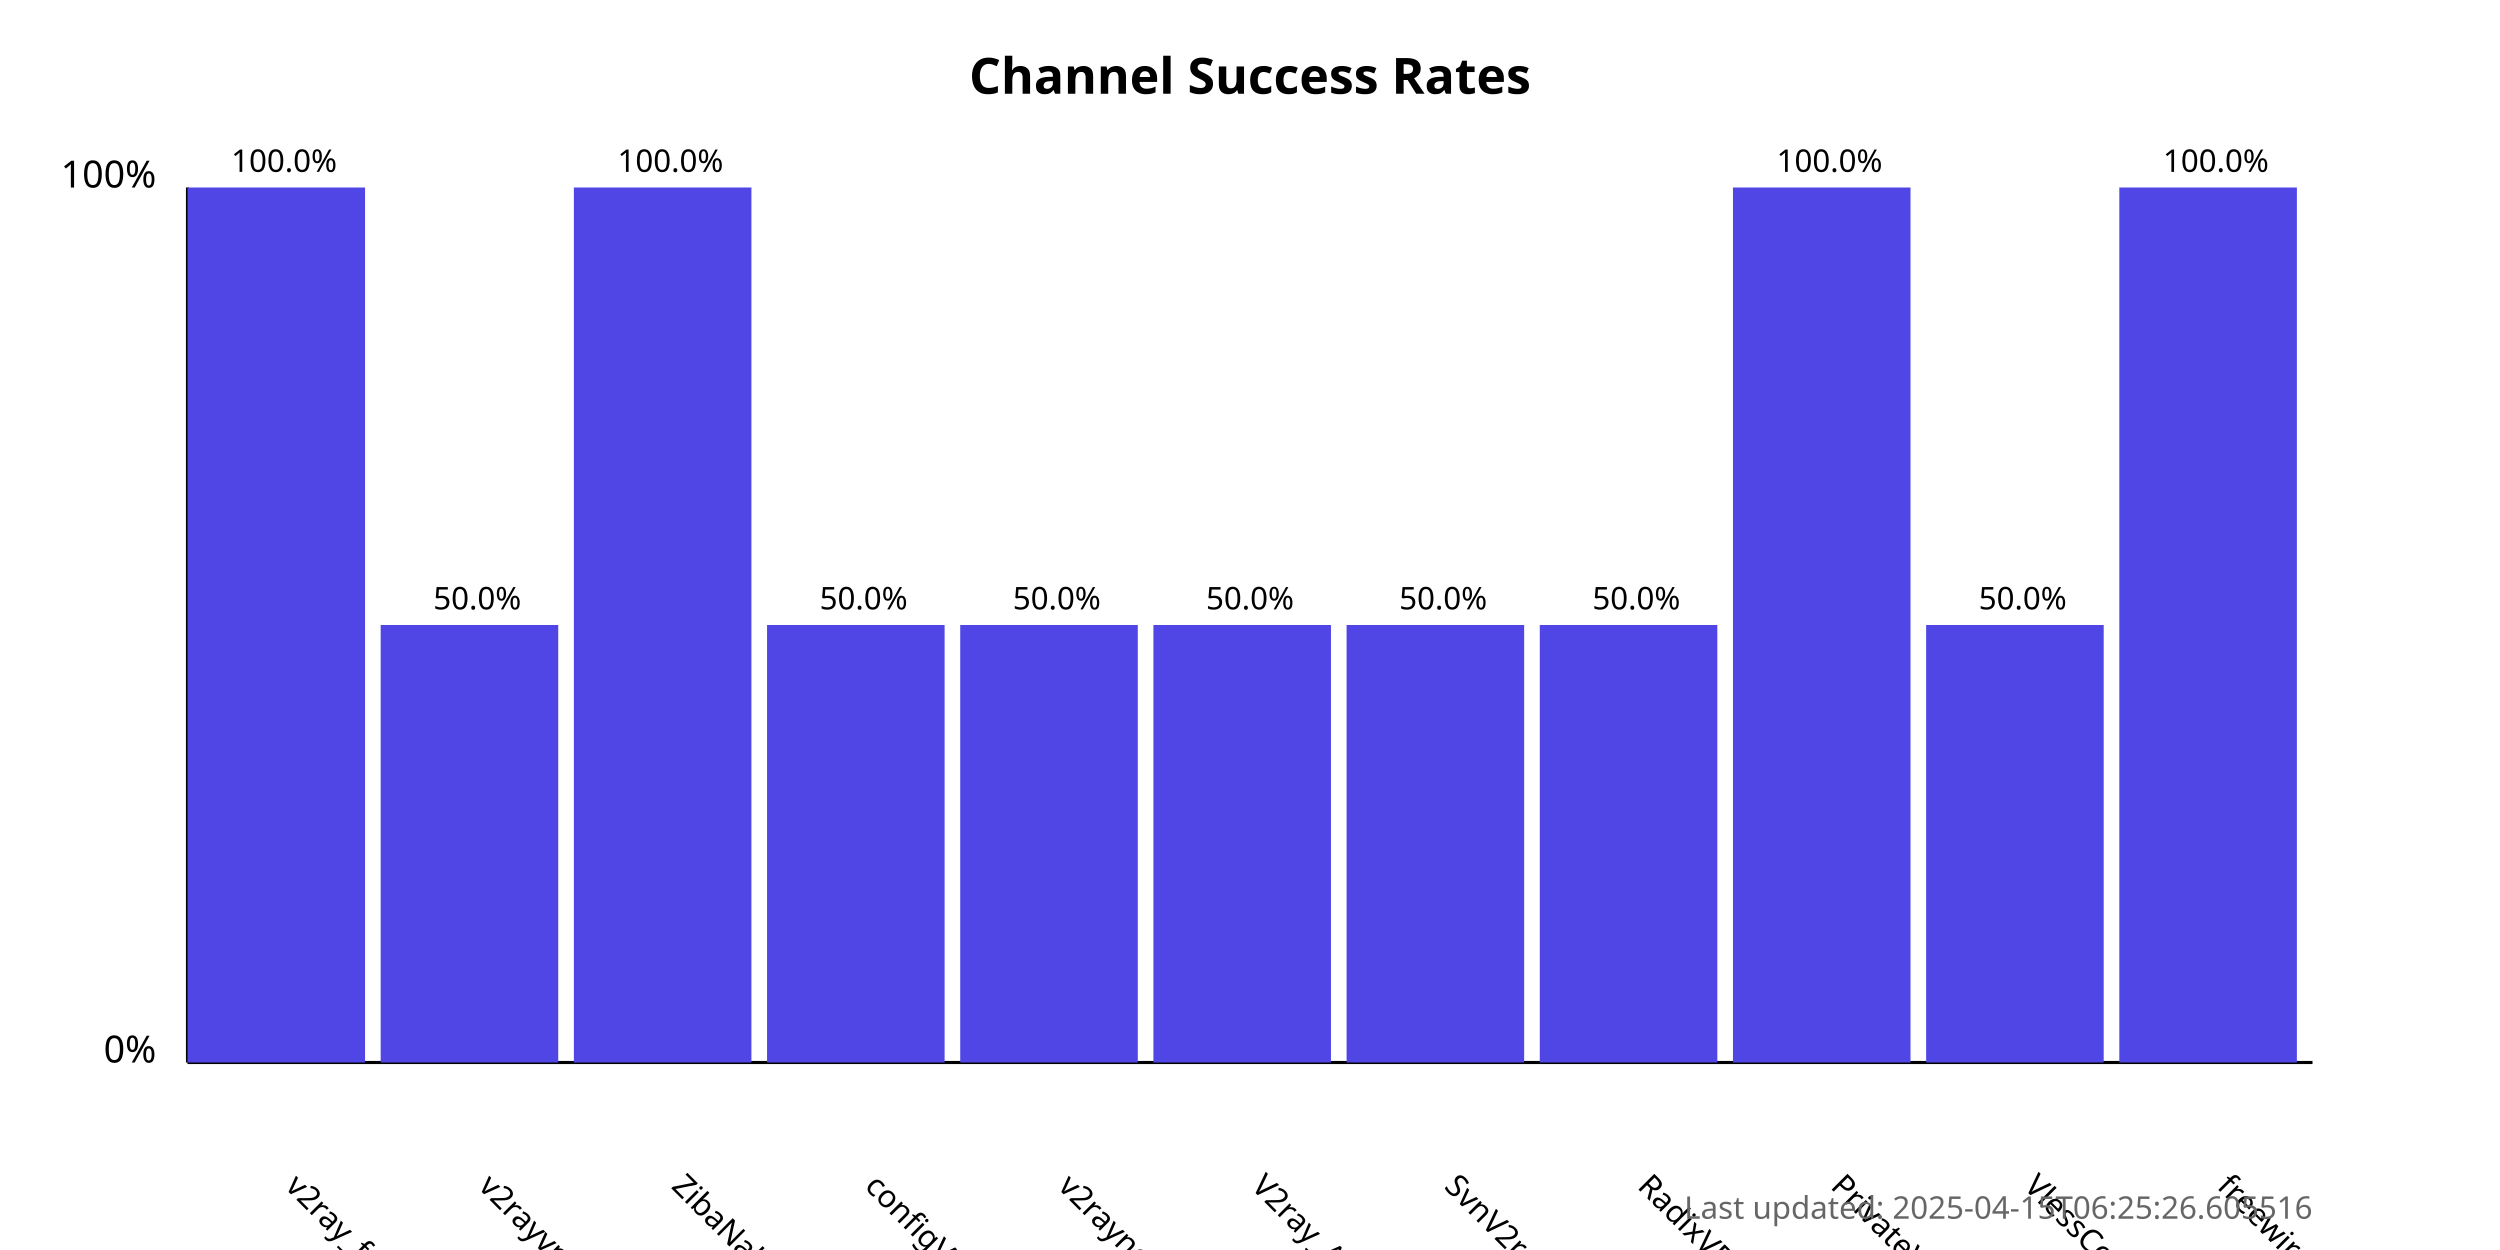
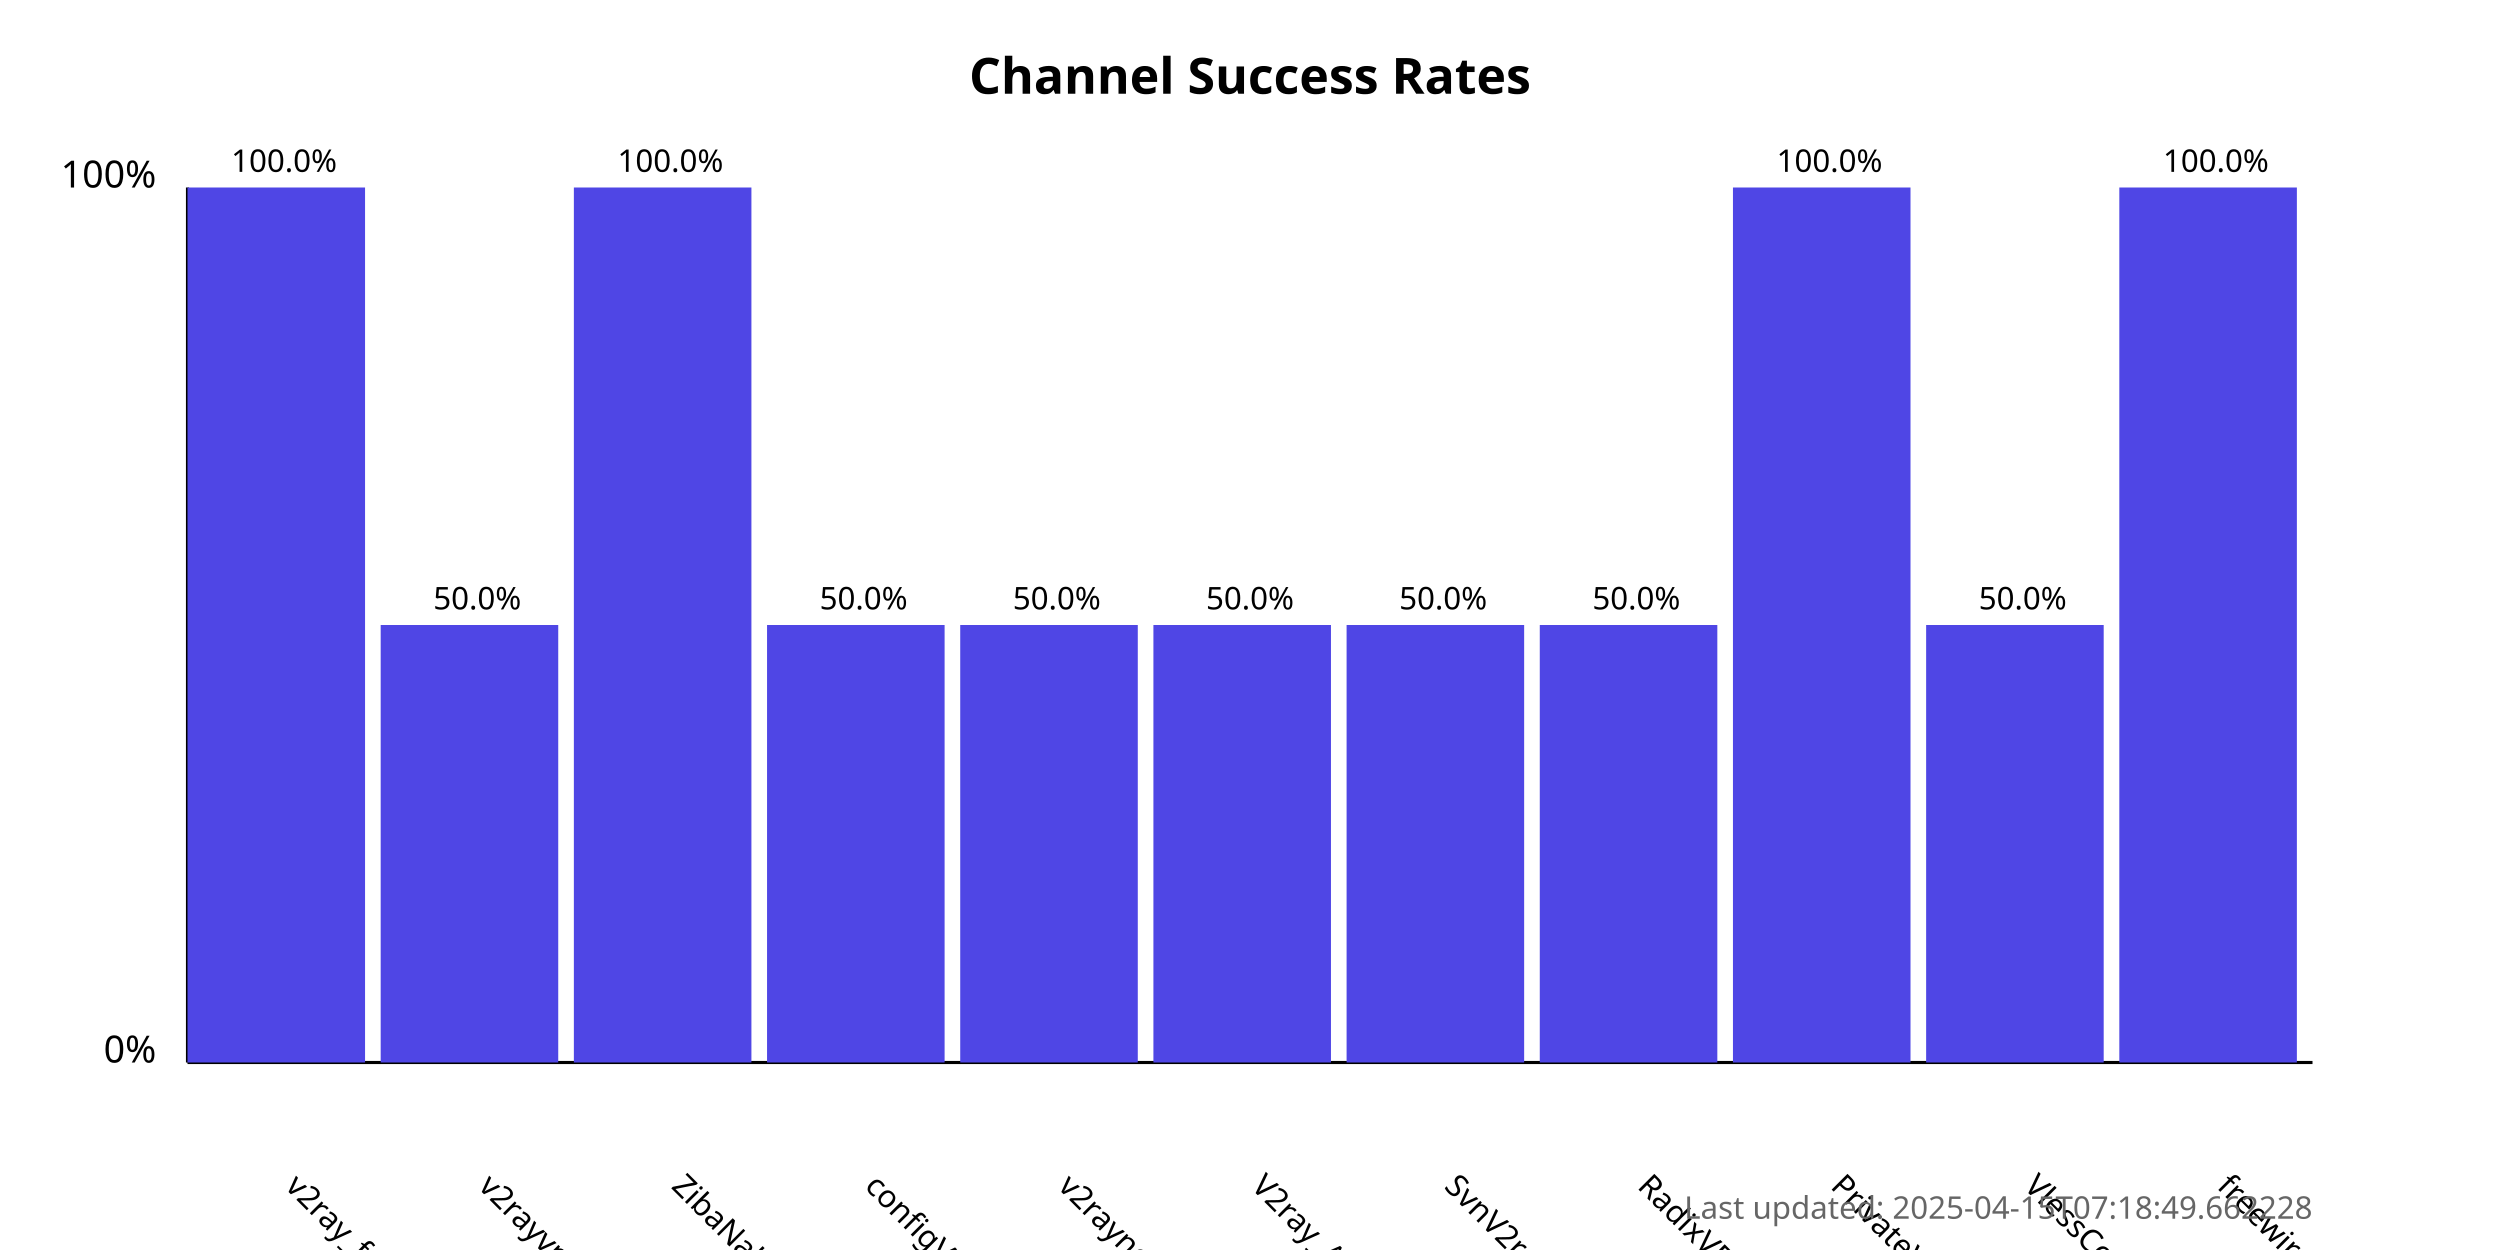
<svg xmlns="http://www.w3.org/2000/svg" width="800" height="400">
  <style>
            .chart-title { font: bold 16px sans-serif; }
            .axis-label { font: 12px sans-serif; }
            .tick-label { font: 10px sans-serif; }
            .bar { fill: #4f46e5; }
            .bar:hover { fill: #6366f1; }
            .timestamp { font: 10px sans-serif; fill: #666; }
        </style>
  <text x="400.0" y="30" text-anchor="middle" class="chart-title">
            Channel Success Rates
        </text>
  <line x1="60" y1="340" x2="60" y2="60" stroke="black" stroke-width="1" />
  <line x1="60" y1="340" x2="740" y2="340" stroke="black" stroke-width="1" />
  <text x="50" y="340" text-anchor="end" class="axis-label">0%</text>
  <text x="50" y="60" text-anchor="end" class="axis-label">100%</text>
  <g>
    <rect x="60" y="60.0" width="56.818" height="280.0" class="bar" />
    <text x="90.909" y="380" transform="rotate(45, 90.90909, 380)" text-anchor="start" class="tick-label">
                v2ray_free_conf
            </text>
    <text x="90.909" y="55.0" text-anchor="middle" class="tick-label">
                100.0%
            </text>
  </g>
  <g>
    <rect x="121.818" y="200.0" width="56.818" height="140.0" class="bar" />
    <text x="152.727" y="380" transform="rotate(45, 152.7273, 380)" text-anchor="start" class="tick-label">
                v2rayvpno
            </text>
    <text x="152.727" y="195.0" text-anchor="middle" class="tick-label">
                50.0%
            </text>
  </g>
  <g>
    <rect x="183.636" y="60.0" width="56.818" height="280.0" class="bar" />
    <text x="214.545" y="380" transform="rotate(45, 214.5455, 380)" text-anchor="start" class="tick-label">
                ZibaNabz
            </text>
    <text x="214.545" y="55.0" text-anchor="middle" class="tick-label">
                100.0%
            </text>
  </g>
  <g>
    <rect x="245.455" y="200.0" width="56.818" height="140.0" class="bar" />
    <text x="276.364" y="380" transform="rotate(45, 276.3636, 380)" text-anchor="start" class="tick-label">
                configV2rayForFree
            </text>
    <text x="276.364" y="195.0" text-anchor="middle" class="tick-label">
                50.0%
            </text>
  </g>
  <g>
    <rect x="307.273" y="200.0" width="56.818" height="140.0" class="bar" />
    <text x="338.182" y="380" transform="rotate(45, 338.1818, 380)" text-anchor="start" class="tick-label">
                v2rayngvpn
            </text>
    <text x="338.182" y="195.0" text-anchor="middle" class="tick-label">
                50.0%
            </text>
  </g>
  <g>
    <rect x="369.091" y="200.0" width="56.818" height="140.0" class="bar" />
    <text x="400.0" y="380" transform="rotate(45, 400.0, 380)" text-anchor="start" class="tick-label">
                V2ray_Alpha
            </text>
    <text x="400.0" y="195.0" text-anchor="middle" class="tick-label">
                50.0%
            </text>
  </g>
  <g>
    <rect x="430.909" y="200.0" width="56.818" height="140.0" class="bar" />
    <text x="461.818" y="380" transform="rotate(45, 461.8182, 380)" text-anchor="start" class="tick-label">
                SvnV2ray
            </text>
    <text x="461.818" y="195.0" text-anchor="middle" class="tick-label">
                50.0%
            </text>
  </g>
  <g>
    <rect x="492.727" y="200.0" width="56.818" height="140.0" class="bar" />
    <text x="523.636" y="380" transform="rotate(45, 523.6364, 380)" text-anchor="start" class="tick-label">
                RadixVPN
            </text>
    <text x="523.636" y="195.0" text-anchor="middle" class="tick-label">
                50.0%
            </text>
  </g>
  <g>
    <rect x="554.545" y="60.0" width="56.818" height="280.0" class="bar" />
    <text x="585.455" y="380" transform="rotate(45, 585.4545, 380)" text-anchor="start" class="tick-label">
                PrivateVPNs
            </text>
    <text x="585.455" y="55.0" text-anchor="middle" class="tick-label">
                100.0%
            </text>
  </g>
  <g>
    <rect x="616.364" y="200.0" width="56.818" height="140.0" class="bar" />
    <text x="647.273" y="380" transform="rotate(45, 647.2727, 380)" text-anchor="start" class="tick-label">
                VlessConfig
            </text>
    <text x="647.273" y="195.0" text-anchor="middle" class="tick-label">
                50.0%
            </text>
  </g>
  <g>
    <rect x="678.182" y="60.0" width="56.818" height="280.0" class="bar" />
    <text x="709.091" y="380" transform="rotate(45, 709.0909, 380)" text-anchor="start" class="tick-label">
                freewireguard
            </text>
    <text x="709.091" y="55.0" text-anchor="middle" class="tick-label">
                100.0%
            </text>
  </g>
  <text x="740" y="390" text-anchor="end" class="timestamp">
-             Last updated: 2025-04-15T06:25:26.605516
+             Last updated: 2025-04-15T07:18:49.662228
        </text>
</svg>
